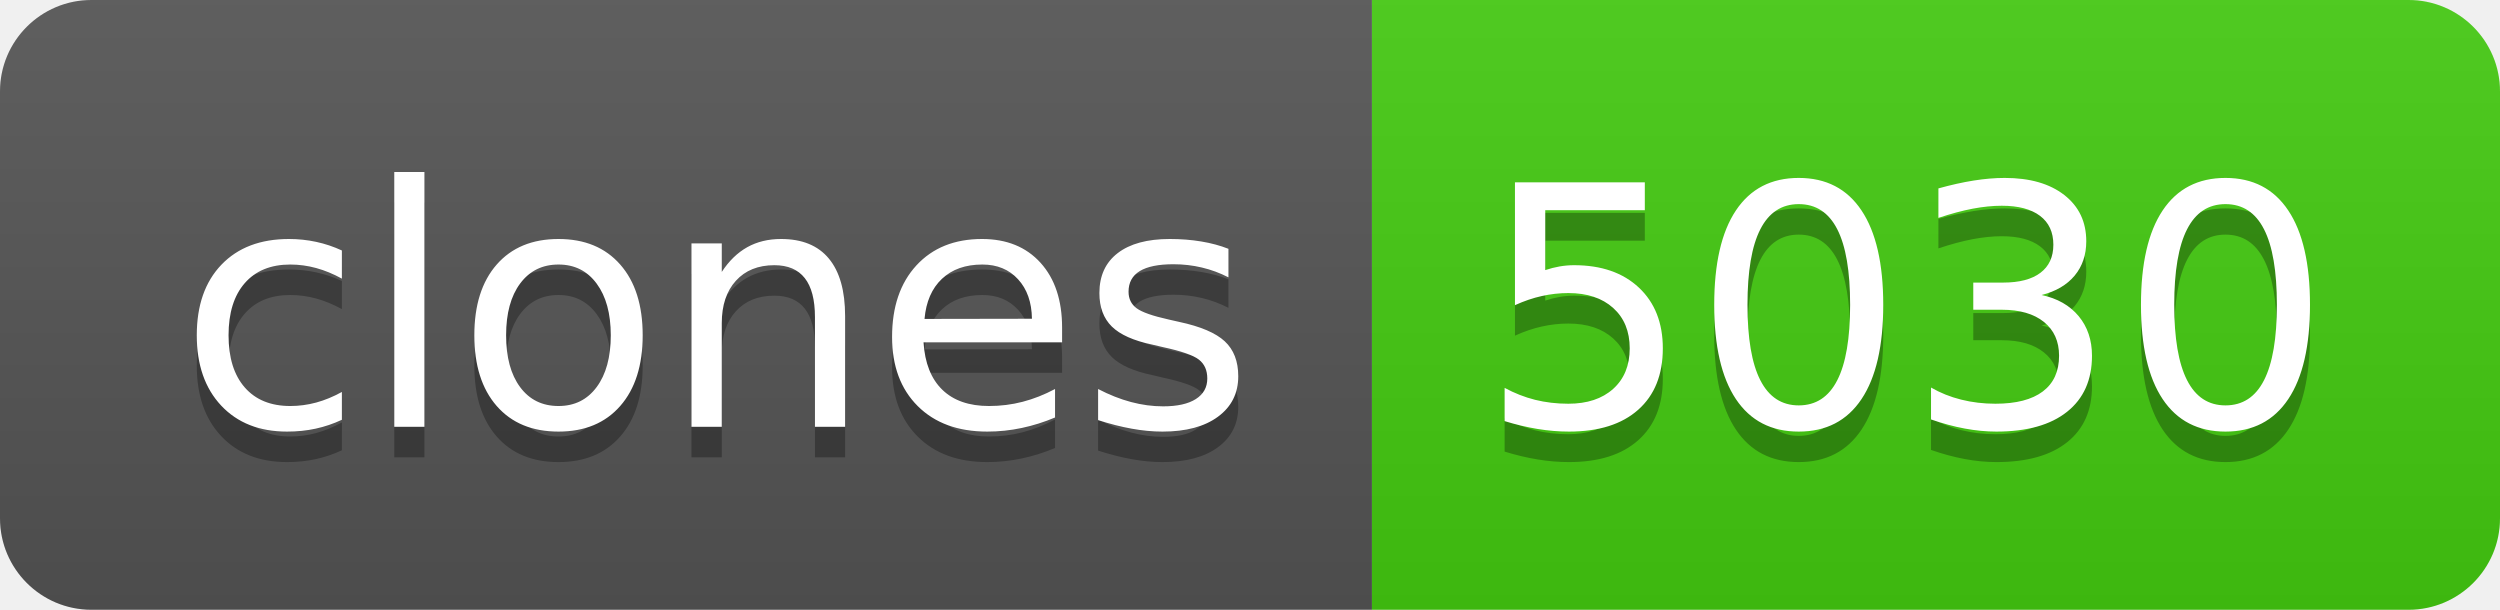
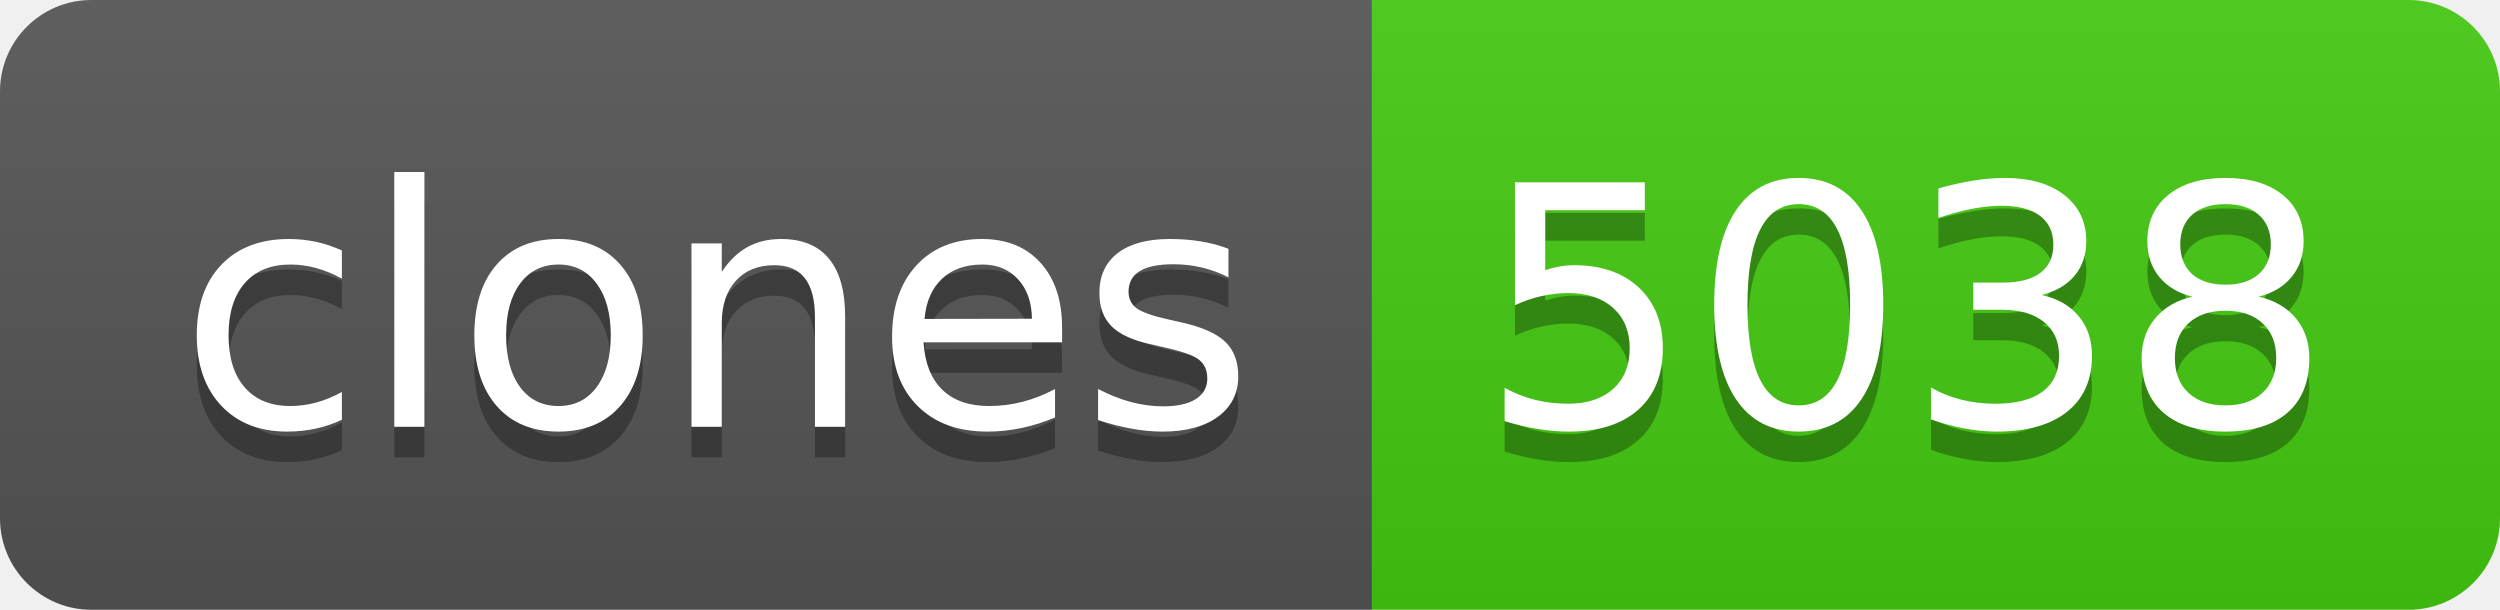
- <svg xmlns="http://www.w3.org/2000/svg" width="82" height="20" role="img" aria-label="clones: 5030">
+ <svg xmlns="http://www.w3.org/2000/svg" width="82" height="20" role="img" aria-label="clones: 5038">
  <linearGradient id="s" x2="0" y2="100%">
    <stop offset="0" stop-color="#bbb" stop-opacity=".1" />
    <stop offset="1" stop-opacity=".1" />
  </linearGradient>
  <clipPath id="r">
    <rect width="82" height="20" rx="3" fill="#fff" />
  </clipPath>
  <g clip-path="url(#r)">
    <rect width="45" height="20" fill="#555" />
    <rect x="45" width="37" height="20" fill="#4c1" />
    <rect width="82" height="20" fill="url(#s)" />
  </g>
  <g fill="#fff" text-anchor="middle" font-family="Verdana,Geneva,DejaVu Sans,sans-serif" text-rendering="geometricPrecision" font-size="110">
    <text aria-hidden="true" x="235" y="150" fill="#010101" fill-opacity=".3" transform="scale(.1)" textLength="350">clones</text>
    <text x="235" y="140" transform="scale(.1)" fill="#fff" textLength="350">clones</text>
-     <text aria-hidden="true" x="625" y="150" fill="#010101" fill-opacity=".3" transform="scale(.1)" textLength="270">5030</text>
-     <text x="625" y="140" transform="scale(.1)" fill="#fff" textLength="270">5030</text>
+     <text aria-hidden="true" x="625" y="150" fill="#010101" fill-opacity=".3" transform="scale(.1)" textLength="270">5038</text>
+     <text x="625" y="140" transform="scale(.1)" fill="#fff" textLength="270">5038</text>
  </g>
</svg>
